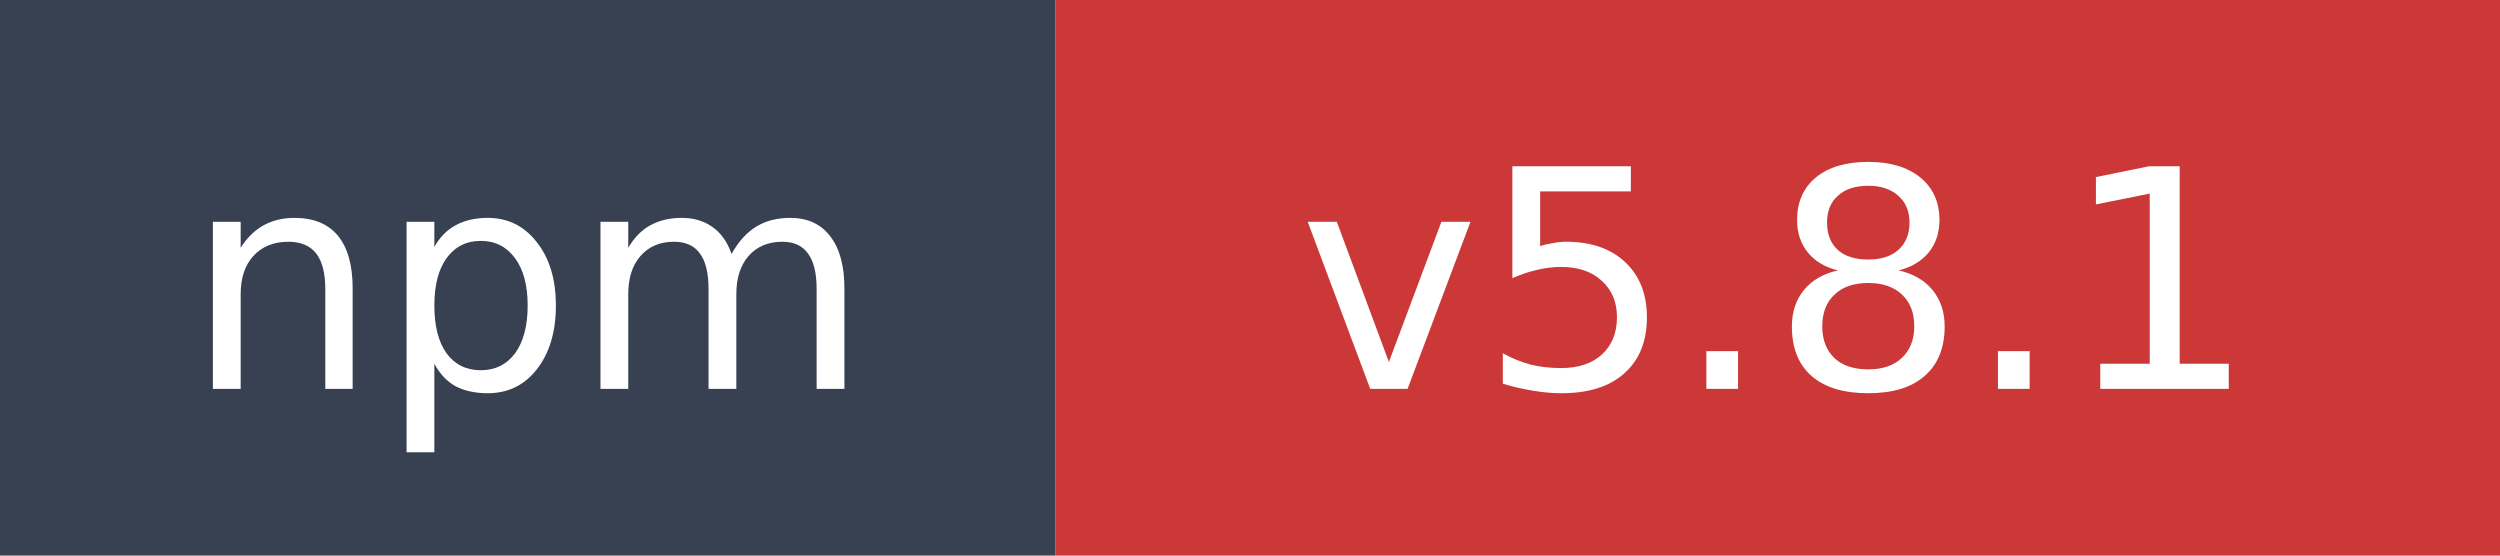
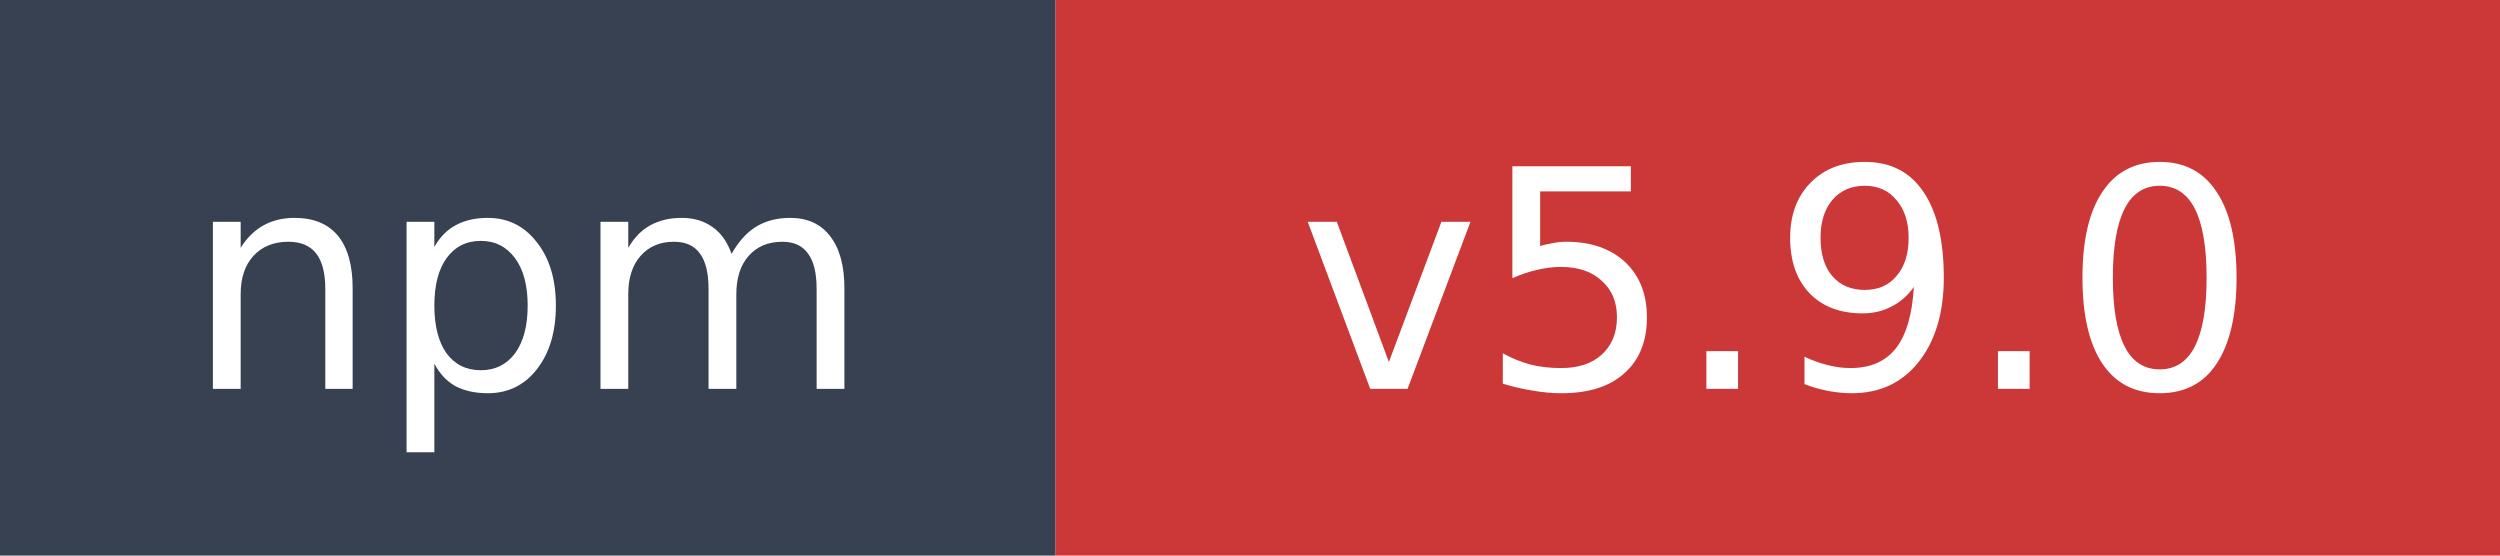
- <svg xmlns="http://www.w3.org/2000/svg" width="90" height="20" role="img" aria-label="npm: v5.8.1">
+ <svg xmlns="http://www.w3.org/2000/svg" width="90" height="20" role="img" aria-label="npm: v5.9.0">
  <rect width="38" height="20" fill="#374151" />
  <rect x="38" width="52" height="20" fill="#cb3837" />
  <text x="19" y="14" fill="#ffffff" font-family="Verdana,Geneva,DejaVu Sans,sans-serif" font-size="11" text-anchor="middle">npm</text>
-   <text x="64" y="14" fill="#ffffff" font-family="Verdana,Geneva,DejaVu Sans,sans-serif" font-size="11" text-anchor="middle">v5.8.1</text>
+   <text x="64" y="14" fill="#ffffff" font-family="Verdana,Geneva,DejaVu Sans,sans-serif" font-size="11" text-anchor="middle">v5.9.0</text>
</svg>
